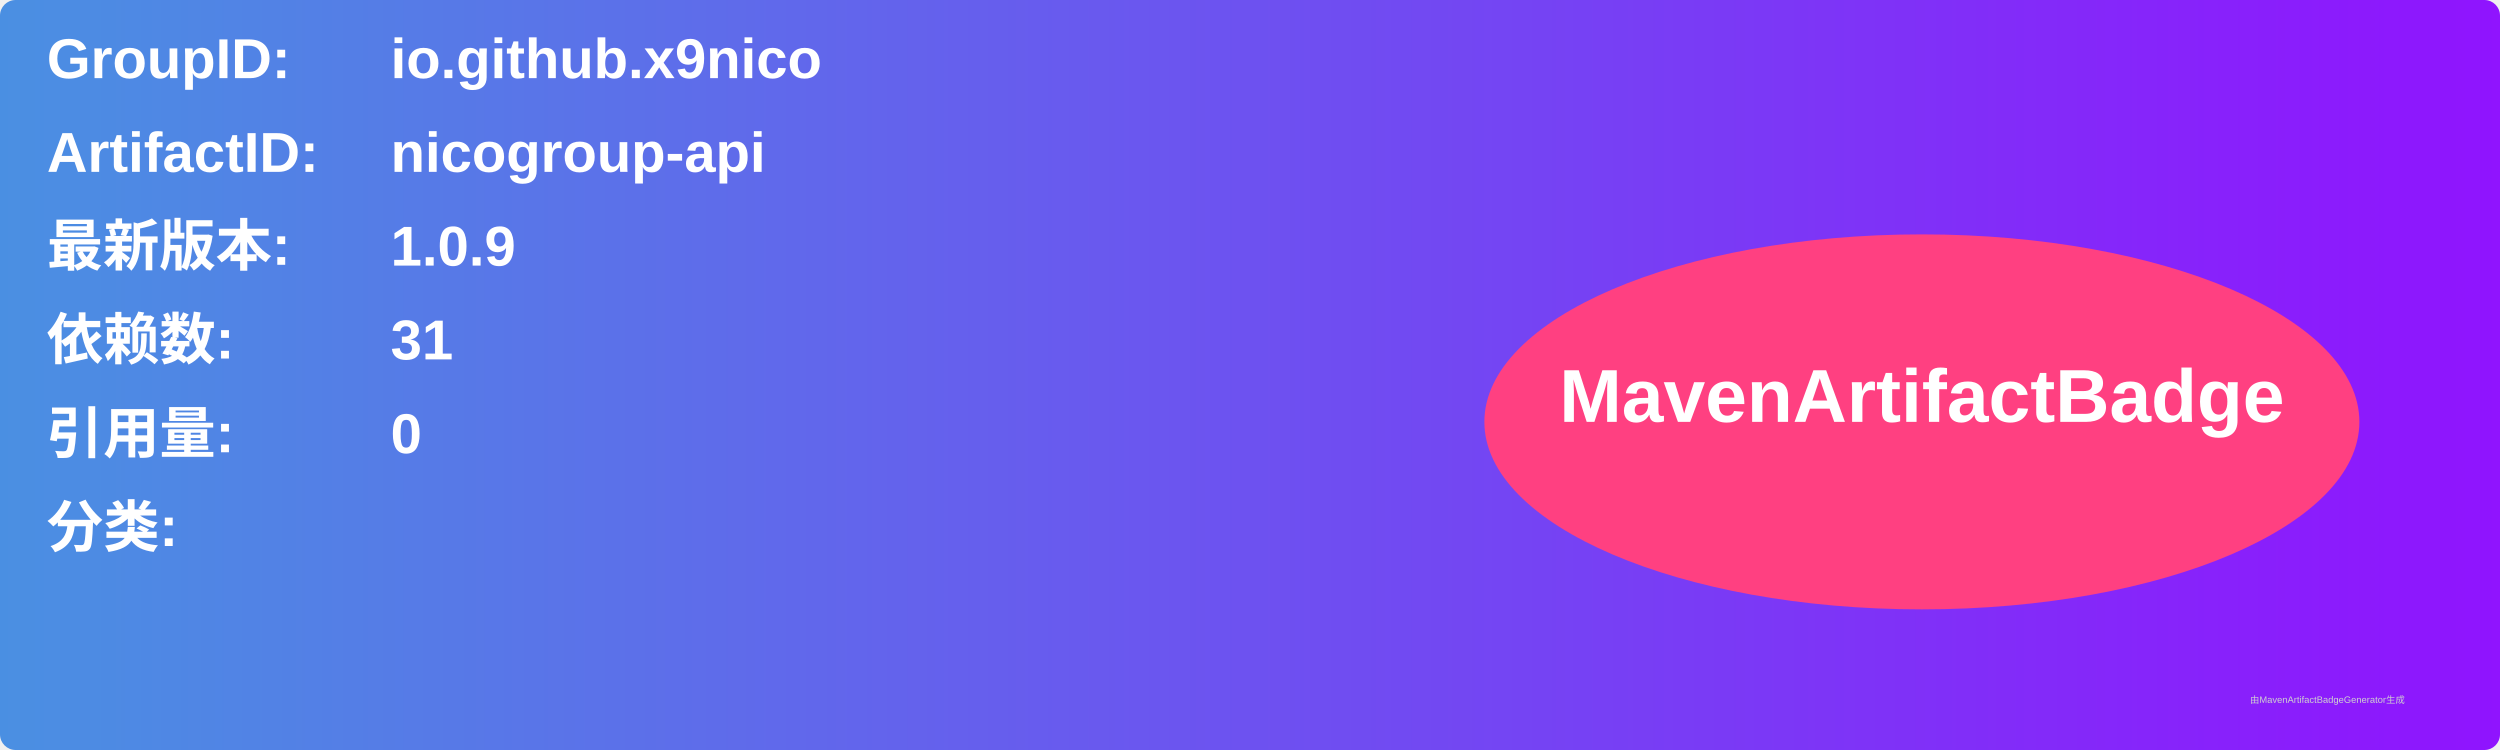
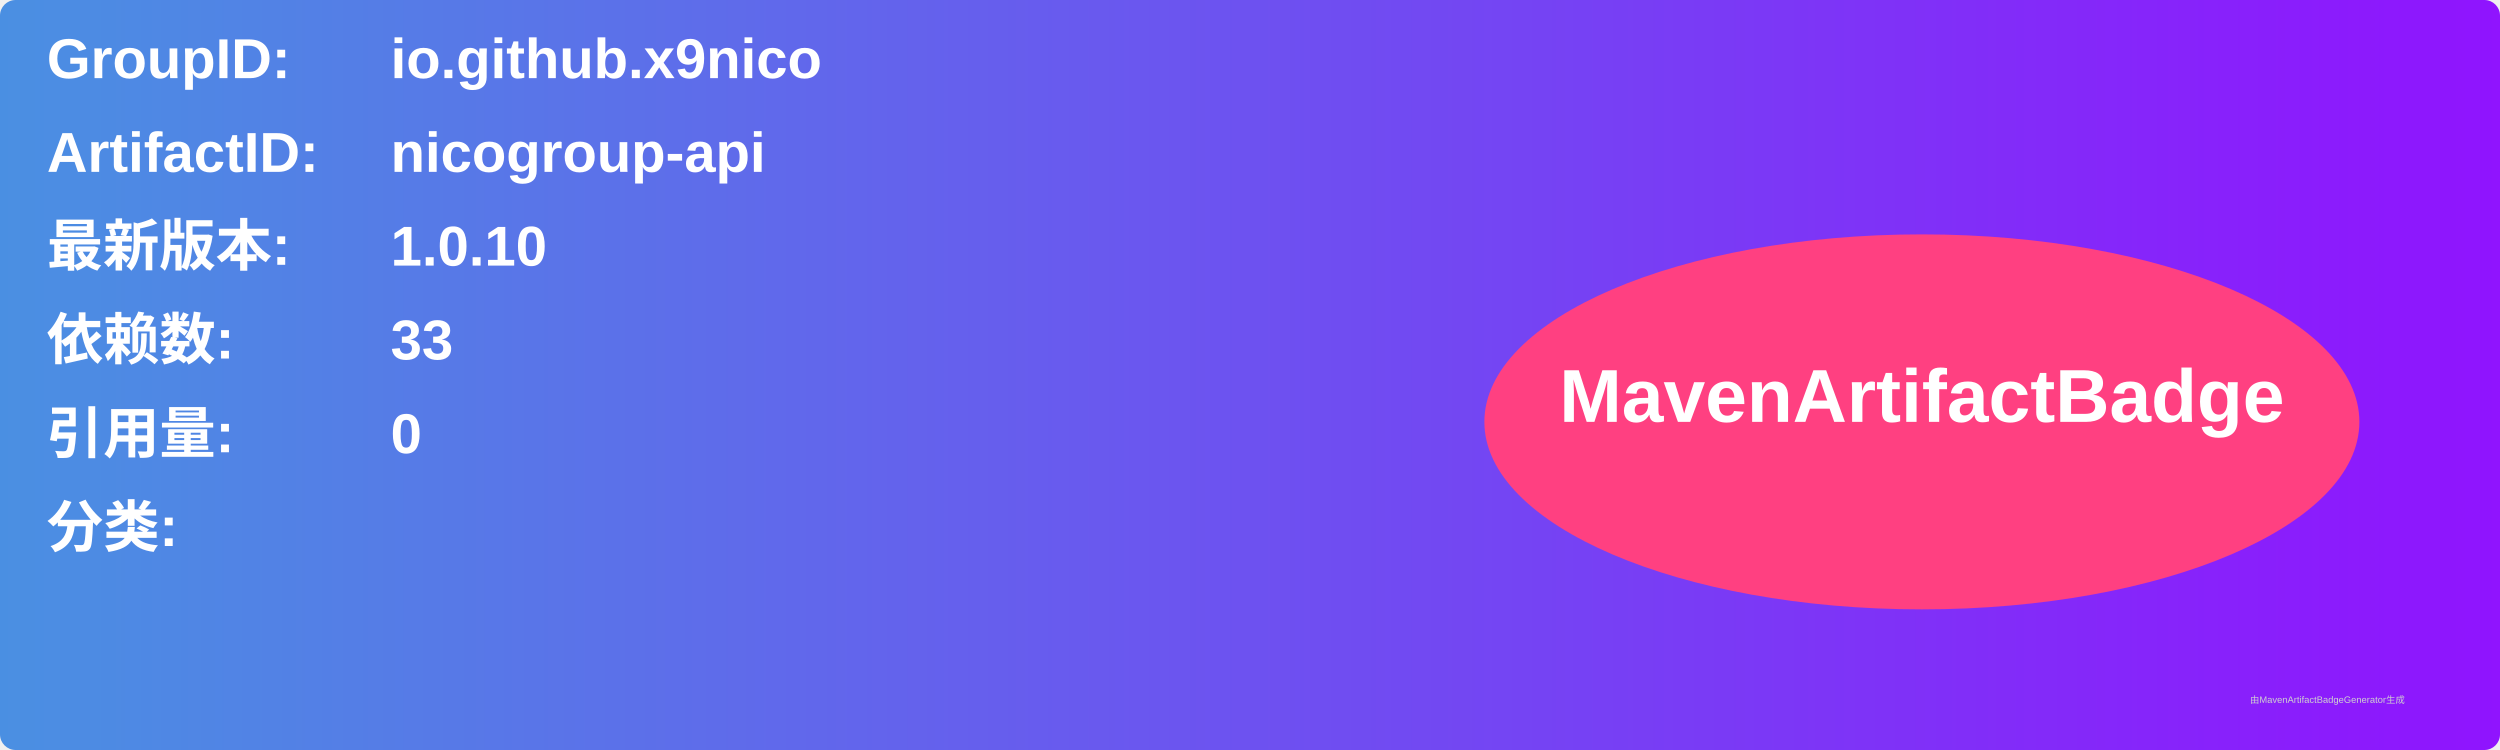
<svg xmlns="http://www.w3.org/2000/svg" width="800" height="240" viewBox="0 0 800 240">
  <linearGradient id="grad" x1="0%" y1="0%" x2="100%" y2="0%">
    <stop offset="0%" stop-color="#4a90e2" />
    <stop offset="100%" stop-color="#9013fe" />
  </linearGradient>
  <rect width="100%" height="100%" rx="5" ry="5" fill="url(#grad)" />
  <g transform="translate(15, 15)">
    <text x="0" y="10" font-family="Arial" font-size="18" fill="white" font-weight="bold" width="260">GroupID:</text>
    <text x="110" y="10" font-family="Arial" font-size="18" fill="white" font-weight="bold" width="460">io.github.x9nico</text>
    <text x="0" y="40" font-family="Arial" font-size="18" fill="white" font-weight="bold" width="260">ArtifactID:</text>
    <text x="110" y="40" font-family="Arial" font-size="18" fill="white" font-weight="bold" width="460">nicogroup-api</text>
    <text x="0" y="70" font-family="Arial" font-size="18" fill="white" font-weight="bold">最新版本:</text>
    <text x="110" y="70" font-family="Arial" font-size="18" fill="white" font-weight="bold">
-       <tspan font-weight="bold">1.0.9</tspan>
+       <tspan font-weight="bold">1.0.10</tspan>
    </text>
    <text x="0" y="100" font-family="Arial" font-size="18" fill="white" font-weight="bold">依赖数: </text>
    <text x="110" y="100" font-family="Arial" font-size="18" fill="white">
-       <tspan font-weight="bold">31</tspan>
+       <tspan font-weight="bold">33</tspan>
    </text>
    <text x="0" y="130" font-family="Arial" font-size="18" fill="white" font-weight="bold">引用量: </text>
    <text x="110" y="130" font-family="Arial" font-size="18" fill="white">
      <tspan font-weight="bold">0</tspan>
    </text>
    <text x="0" y="160" font-family="Arial" font-size="18" fill="white" font-weight="bold">分类:</text>
    <text x="10" y="190" font-family="Arial" font-size="10" fill="white">
      <tspan font-weight="bold" />
    </text>
    <ellipse cx="600" cy="120" rx="140" ry="60" fill="#ff4081" />
    <text x="600" y="120" text-anchor="middle" font-family="Arial" font-size="24" fill="white" font-weight="bold">MavenArtifactBadge</text>
  </g>
  <text x="720" y="225" font-family="Arial" font-size="3" fill="#d0d0d0">由MavenArtifactBadgeGenerator生成</text>
</svg>
